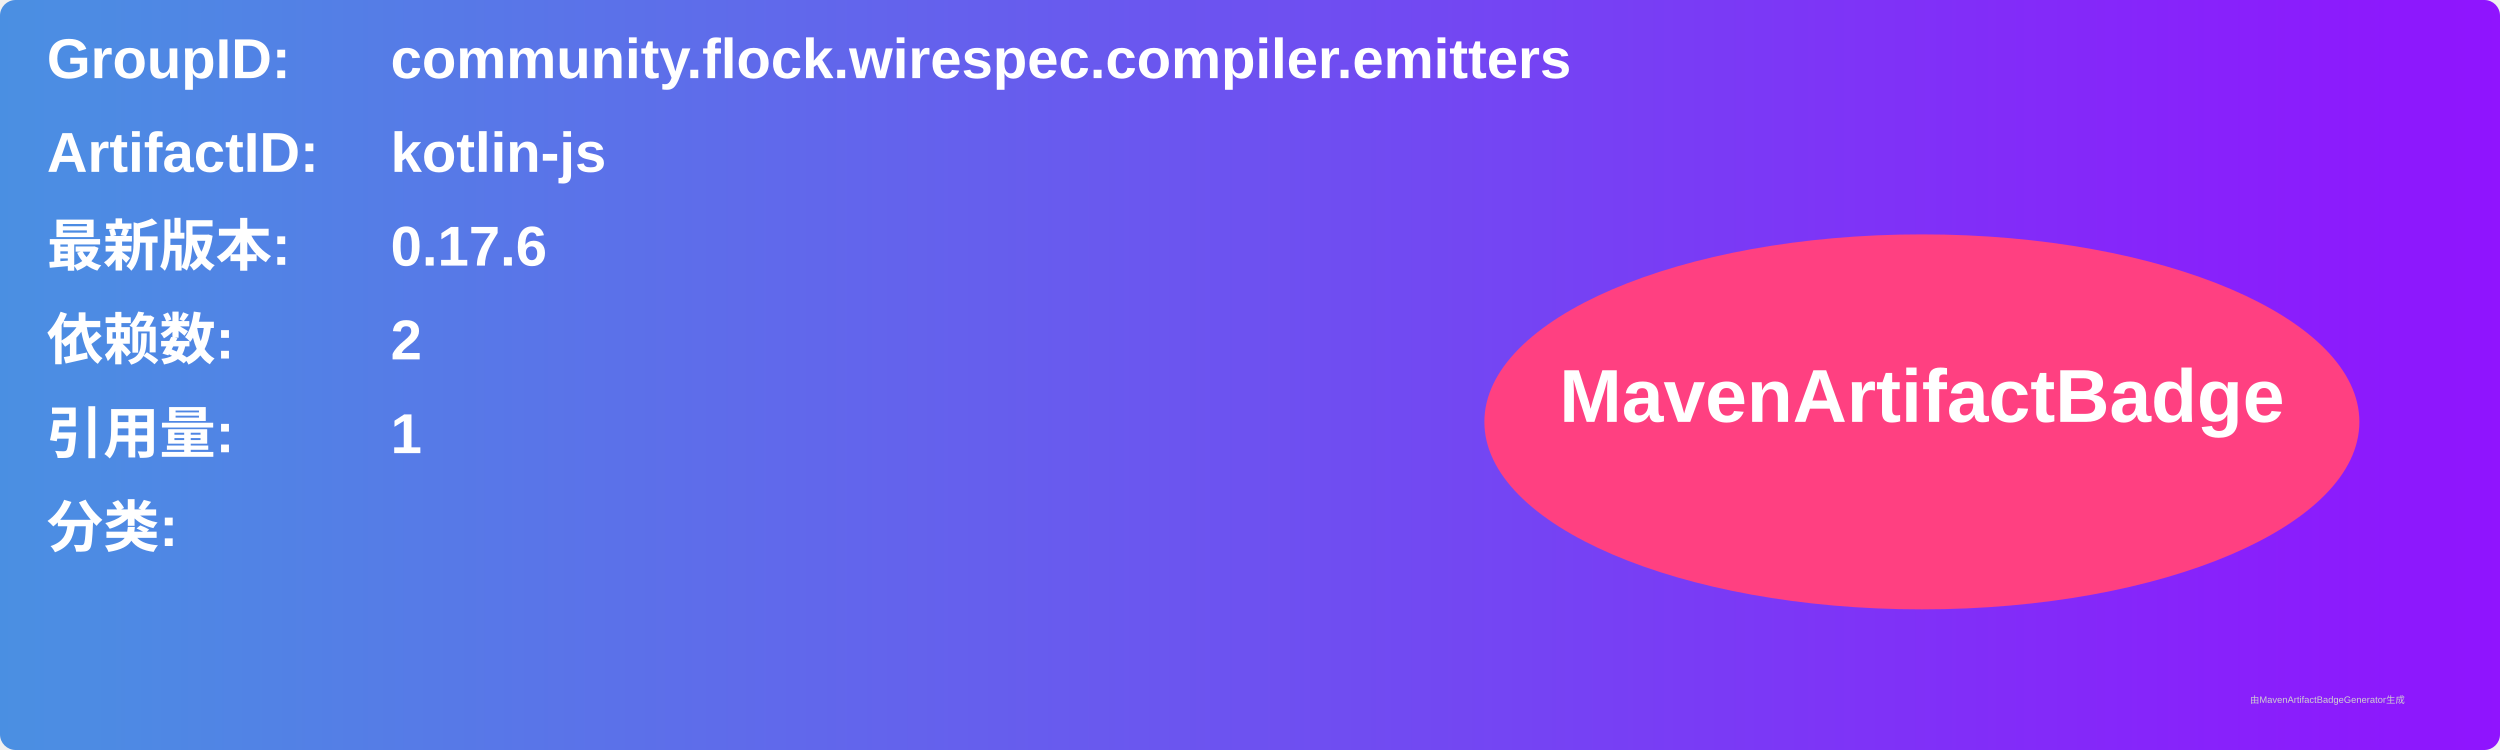
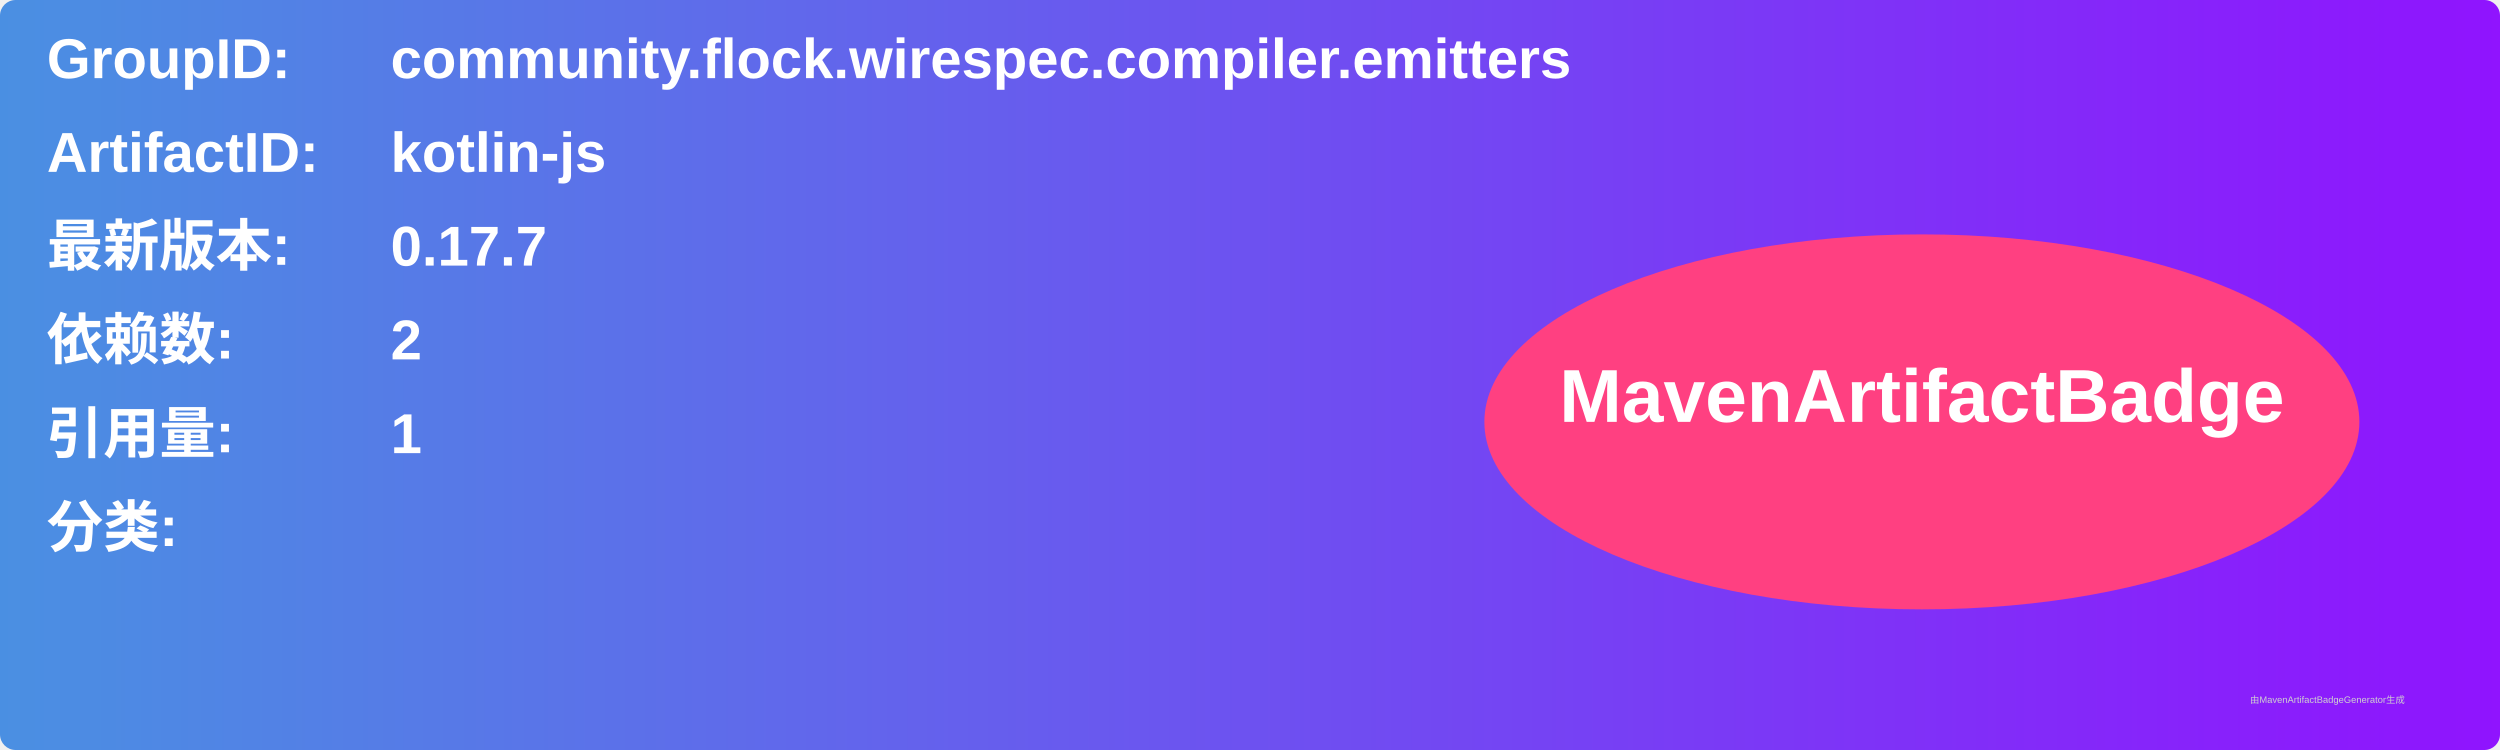
<svg xmlns="http://www.w3.org/2000/svg" width="800" height="240" viewBox="0 0 800 240">
  <linearGradient id="grad" x1="0%" y1="0%" x2="100%" y2="0%">
    <stop offset="0%" stop-color="#4a90e2" />
    <stop offset="100%" stop-color="#9013fe" />
  </linearGradient>
  <rect width="100%" height="100%" rx="5" ry="5" fill="url(#grad)" />
  <g transform="translate(15, 15)">
    <text x="0" y="10" font-family="Arial" font-size="18" fill="white" font-weight="bold" width="260">GroupID:</text>
    <text x="110" y="10" font-family="Arial" font-size="18" fill="white" font-weight="bold" width="460">community.flock.wirespec.compiler.emitters</text>
    <text x="0" y="40" font-family="Arial" font-size="18" fill="white" font-weight="bold" width="260">ArtifactID:</text>
    <text x="110" y="40" font-family="Arial" font-size="18" fill="white" font-weight="bold" width="460">kotlin-js</text>
    <text x="0" y="70" font-family="Arial" font-size="18" fill="white" font-weight="bold">最新版本:</text>
    <text x="110" y="70" font-family="Arial" font-size="18" fill="white" font-weight="bold">
-       <tspan font-weight="bold">0.17.6</tspan>
+       <tspan font-weight="bold">0.17.7</tspan>
    </text>
    <text x="0" y="100" font-family="Arial" font-size="18" fill="white" font-weight="bold">依赖数: </text>
    <text x="110" y="100" font-family="Arial" font-size="18" fill="white">
      <tspan font-weight="bold">2</tspan>
    </text>
    <text x="0" y="130" font-family="Arial" font-size="18" fill="white" font-weight="bold">引用量: </text>
    <text x="110" y="130" font-family="Arial" font-size="18" fill="white">
      <tspan font-weight="bold">1</tspan>
    </text>
    <text x="0" y="160" font-family="Arial" font-size="18" fill="white" font-weight="bold">分类:</text>
    <text x="10" y="190" font-family="Arial" font-size="10" fill="white">
      <tspan font-weight="bold" />
    </text>
    <ellipse cx="600" cy="120" rx="140" ry="60" fill="#ff4081" />
    <text x="600" y="120" text-anchor="middle" font-family="Arial" font-size="24" fill="white" font-weight="bold">MavenArtifactBadge</text>
  </g>
  <text x="720" y="225" font-family="Arial" font-size="3" fill="#d0d0d0">由MavenArtifactBadgeGenerator生成</text>
</svg>
